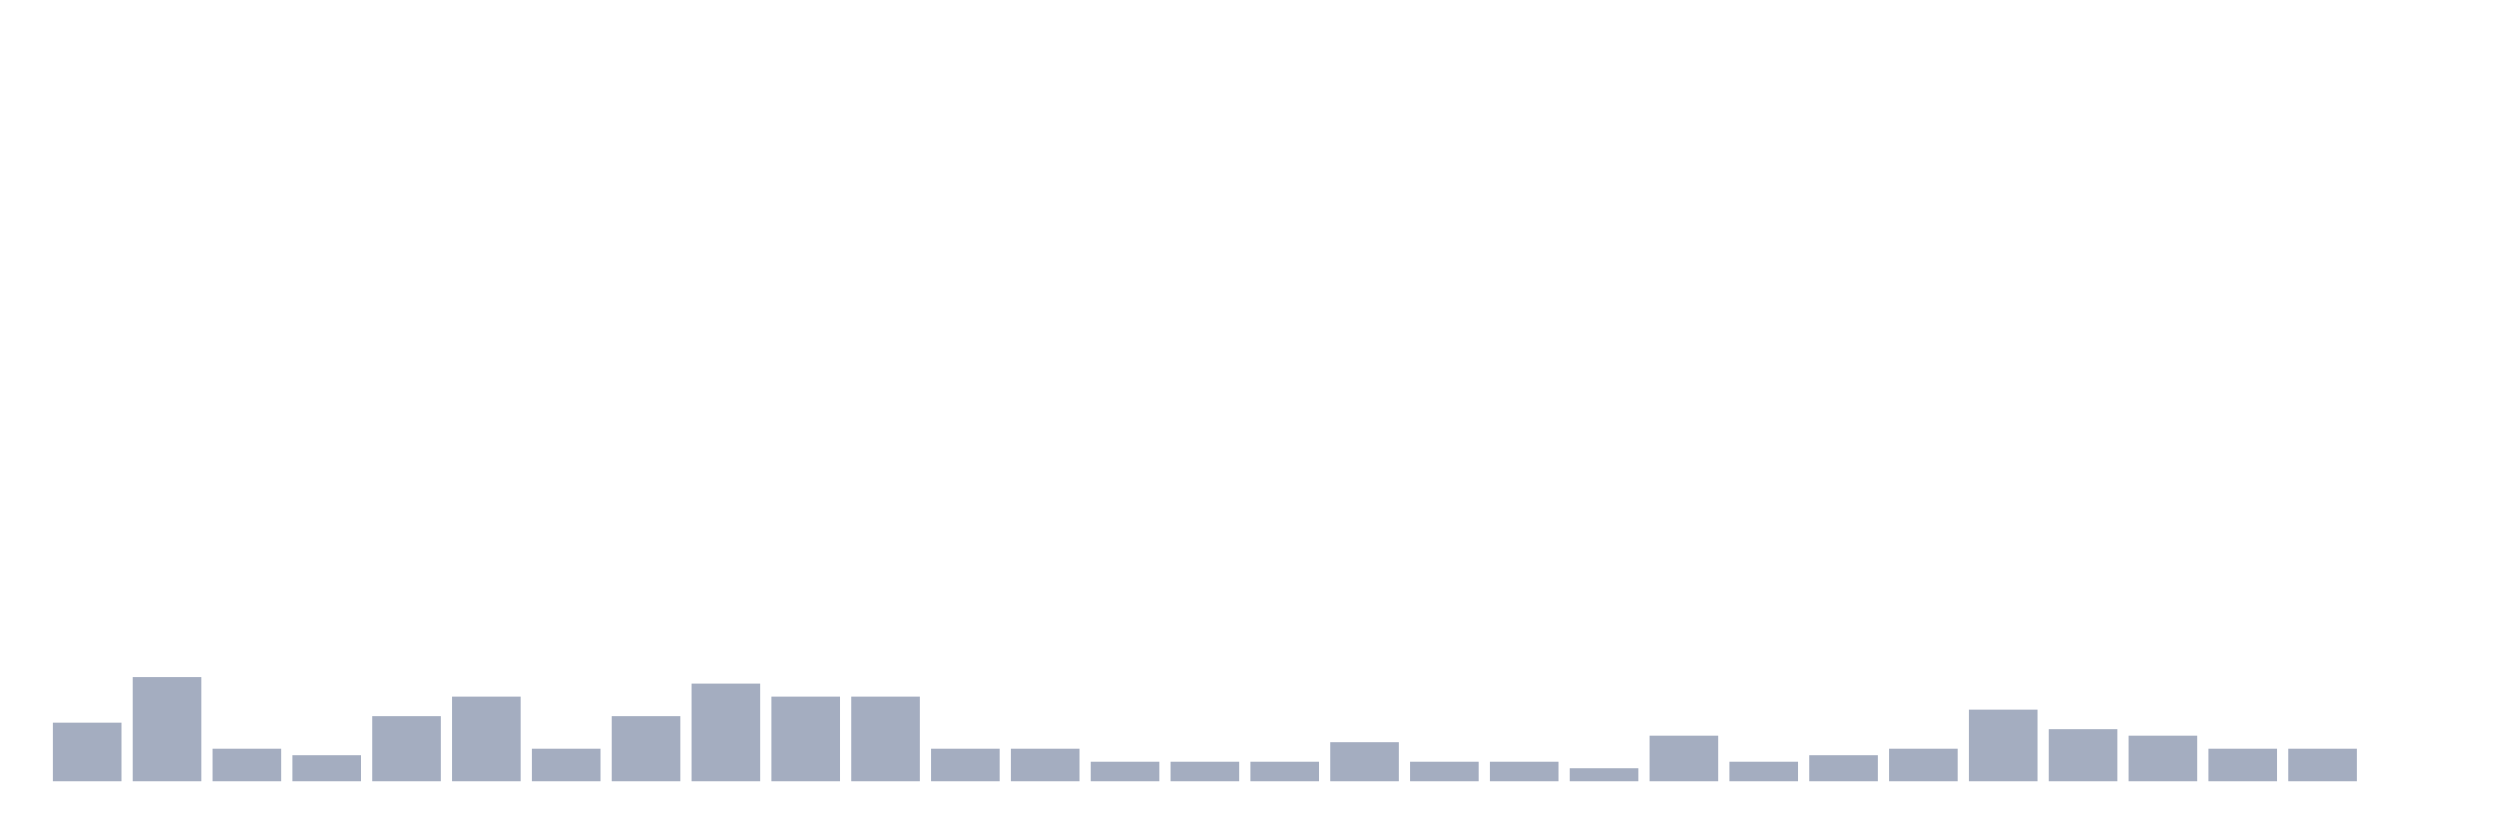
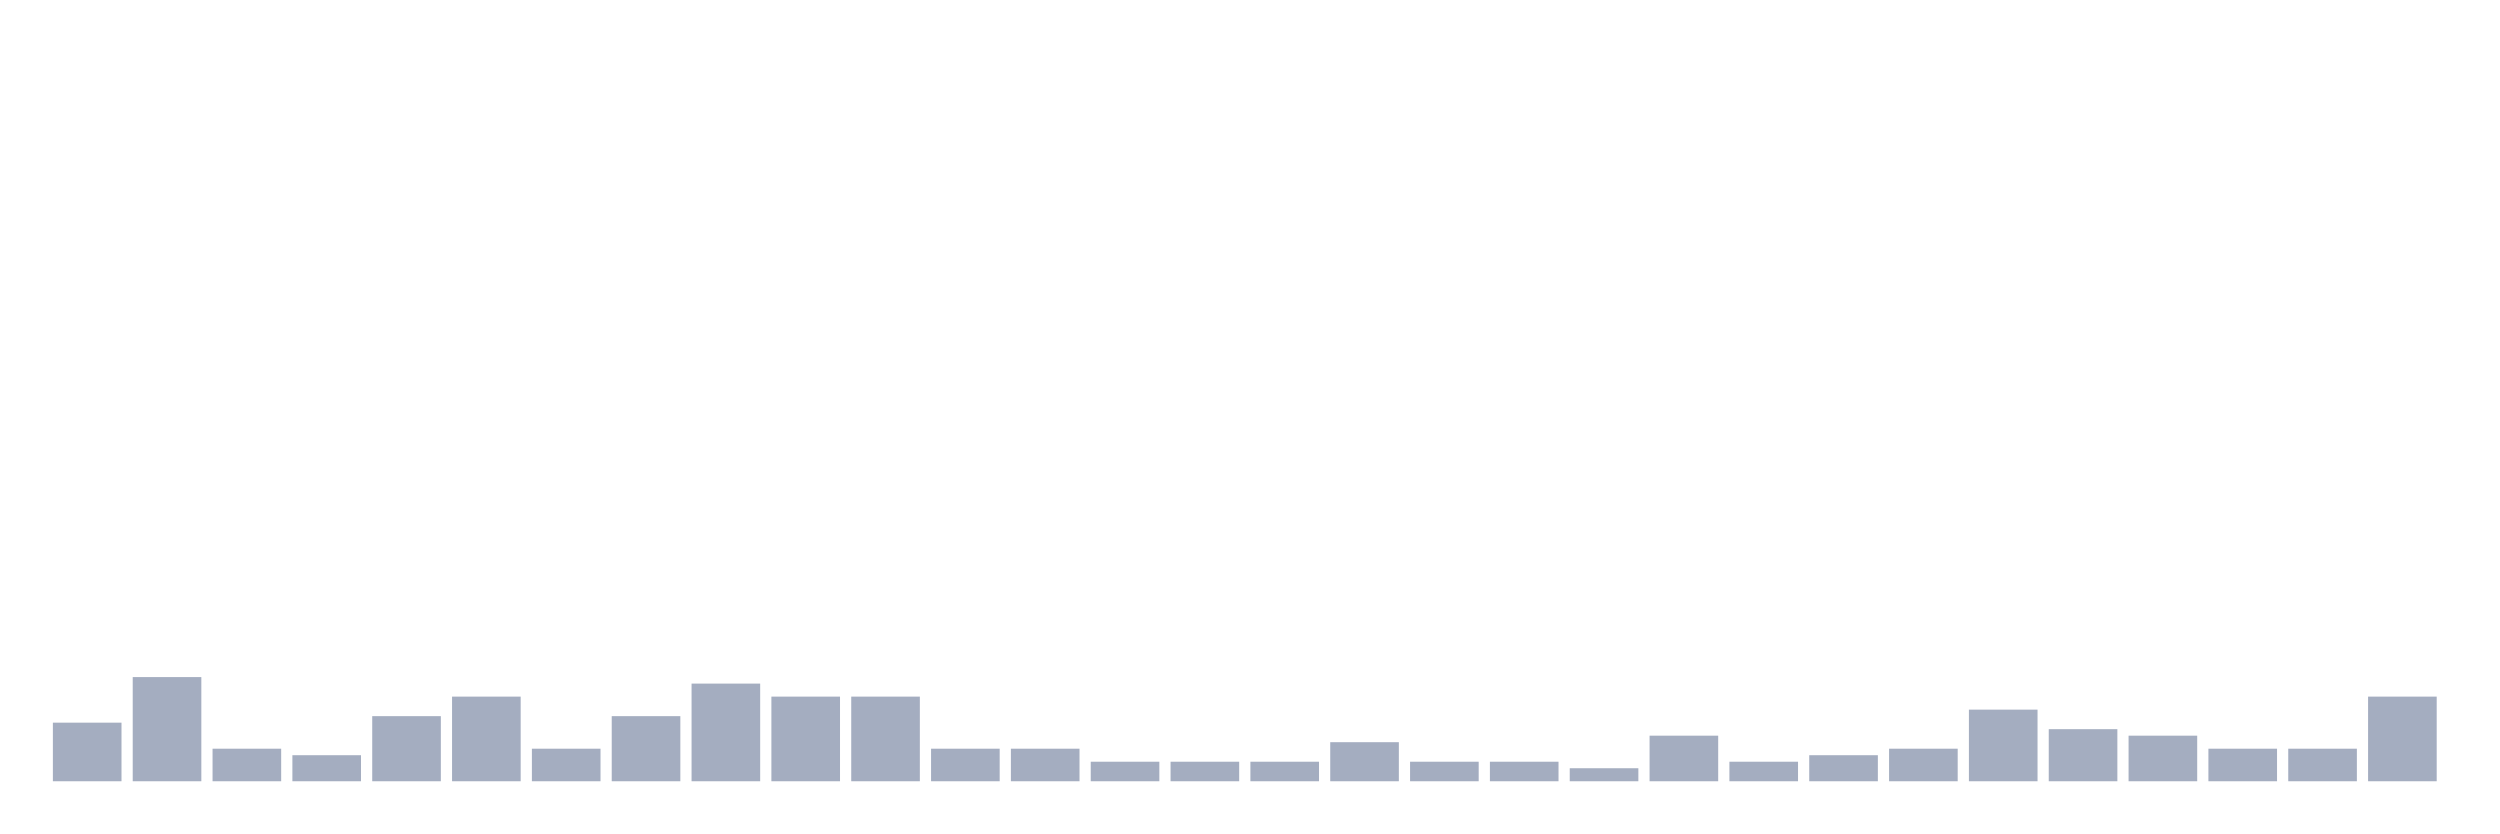
<svg xmlns="http://www.w3.org/2000/svg" viewBox="0 0 480 160">
  <g transform="translate(10,10)">
    <rect class="bar" x="0.153" width="13.175" y="128.75" height="11.25" fill="rgb(164,173,192)" />
    <rect class="bar" x="15.482" width="13.175" y="120" height="20" fill="rgb(164,173,192)" />
    <rect class="bar" x="30.81" width="13.175" y="133.75" height="6.25" fill="rgb(164,173,192)" />
    <rect class="bar" x="46.138" width="13.175" y="135" height="5" fill="rgb(164,173,192)" />
    <rect class="bar" x="61.466" width="13.175" y="127.5" height="12.5" fill="rgb(164,173,192)" />
    <rect class="bar" x="76.794" width="13.175" y="123.75" height="16.25" fill="rgb(164,173,192)" />
    <rect class="bar" x="92.123" width="13.175" y="133.75" height="6.25" fill="rgb(164,173,192)" />
    <rect class="bar" x="107.451" width="13.175" y="127.5" height="12.5" fill="rgb(164,173,192)" />
    <rect class="bar" x="122.779" width="13.175" y="121.25" height="18.75" fill="rgb(164,173,192)" />
    <rect class="bar" x="138.107" width="13.175" y="123.75" height="16.25" fill="rgb(164,173,192)" />
    <rect class="bar" x="153.436" width="13.175" y="123.75" height="16.25" fill="rgb(164,173,192)" />
    <rect class="bar" x="168.764" width="13.175" y="133.75" height="6.25" fill="rgb(164,173,192)" />
    <rect class="bar" x="184.092" width="13.175" y="133.75" height="6.25" fill="rgb(164,173,192)" />
    <rect class="bar" x="199.42" width="13.175" y="136.25" height="3.75" fill="rgb(164,173,192)" />
    <rect class="bar" x="214.748" width="13.175" y="136.25" height="3.75" fill="rgb(164,173,192)" />
    <rect class="bar" x="230.077" width="13.175" y="136.25" height="3.75" fill="rgb(164,173,192)" />
    <rect class="bar" x="245.405" width="13.175" y="132.5" height="7.5" fill="rgb(164,173,192)" />
    <rect class="bar" x="260.733" width="13.175" y="136.25" height="3.75" fill="rgb(164,173,192)" />
    <rect class="bar" x="276.061" width="13.175" y="136.25" height="3.75" fill="rgb(164,173,192)" />
    <rect class="bar" x="291.39" width="13.175" y="137.5" height="2.5" fill="rgb(164,173,192)" />
    <rect class="bar" x="306.718" width="13.175" y="131.25" height="8.75" fill="rgb(164,173,192)" />
    <rect class="bar" x="322.046" width="13.175" y="136.25" height="3.75" fill="rgb(164,173,192)" />
    <rect class="bar" x="337.374" width="13.175" y="135" height="5" fill="rgb(164,173,192)" />
    <rect class="bar" x="352.702" width="13.175" y="133.75" height="6.25" fill="rgb(164,173,192)" />
    <rect class="bar" x="368.031" width="13.175" y="126.25" height="13.75" fill="rgb(164,173,192)" />
    <rect class="bar" x="383.359" width="13.175" y="130" height="10" fill="rgb(164,173,192)" />
    <rect class="bar" x="398.687" width="13.175" y="131.25" height="8.75" fill="rgb(164,173,192)" />
    <rect class="bar" x="414.015" width="13.175" y="133.75" height="6.25" fill="rgb(164,173,192)" />
    <rect class="bar" x="429.344" width="13.175" y="133.75" height="6.25" fill="rgb(164,173,192)" />
-     <rect class="bar" x="444.672" width="13.175" y="140" height="0" fill="rgb(164,173,192)" />
+     <rect class="bar" x="444.672" width="13.175" y="123.75" height="16.25" fill="rgb(164,173,192)" />
  </g>
</svg>
